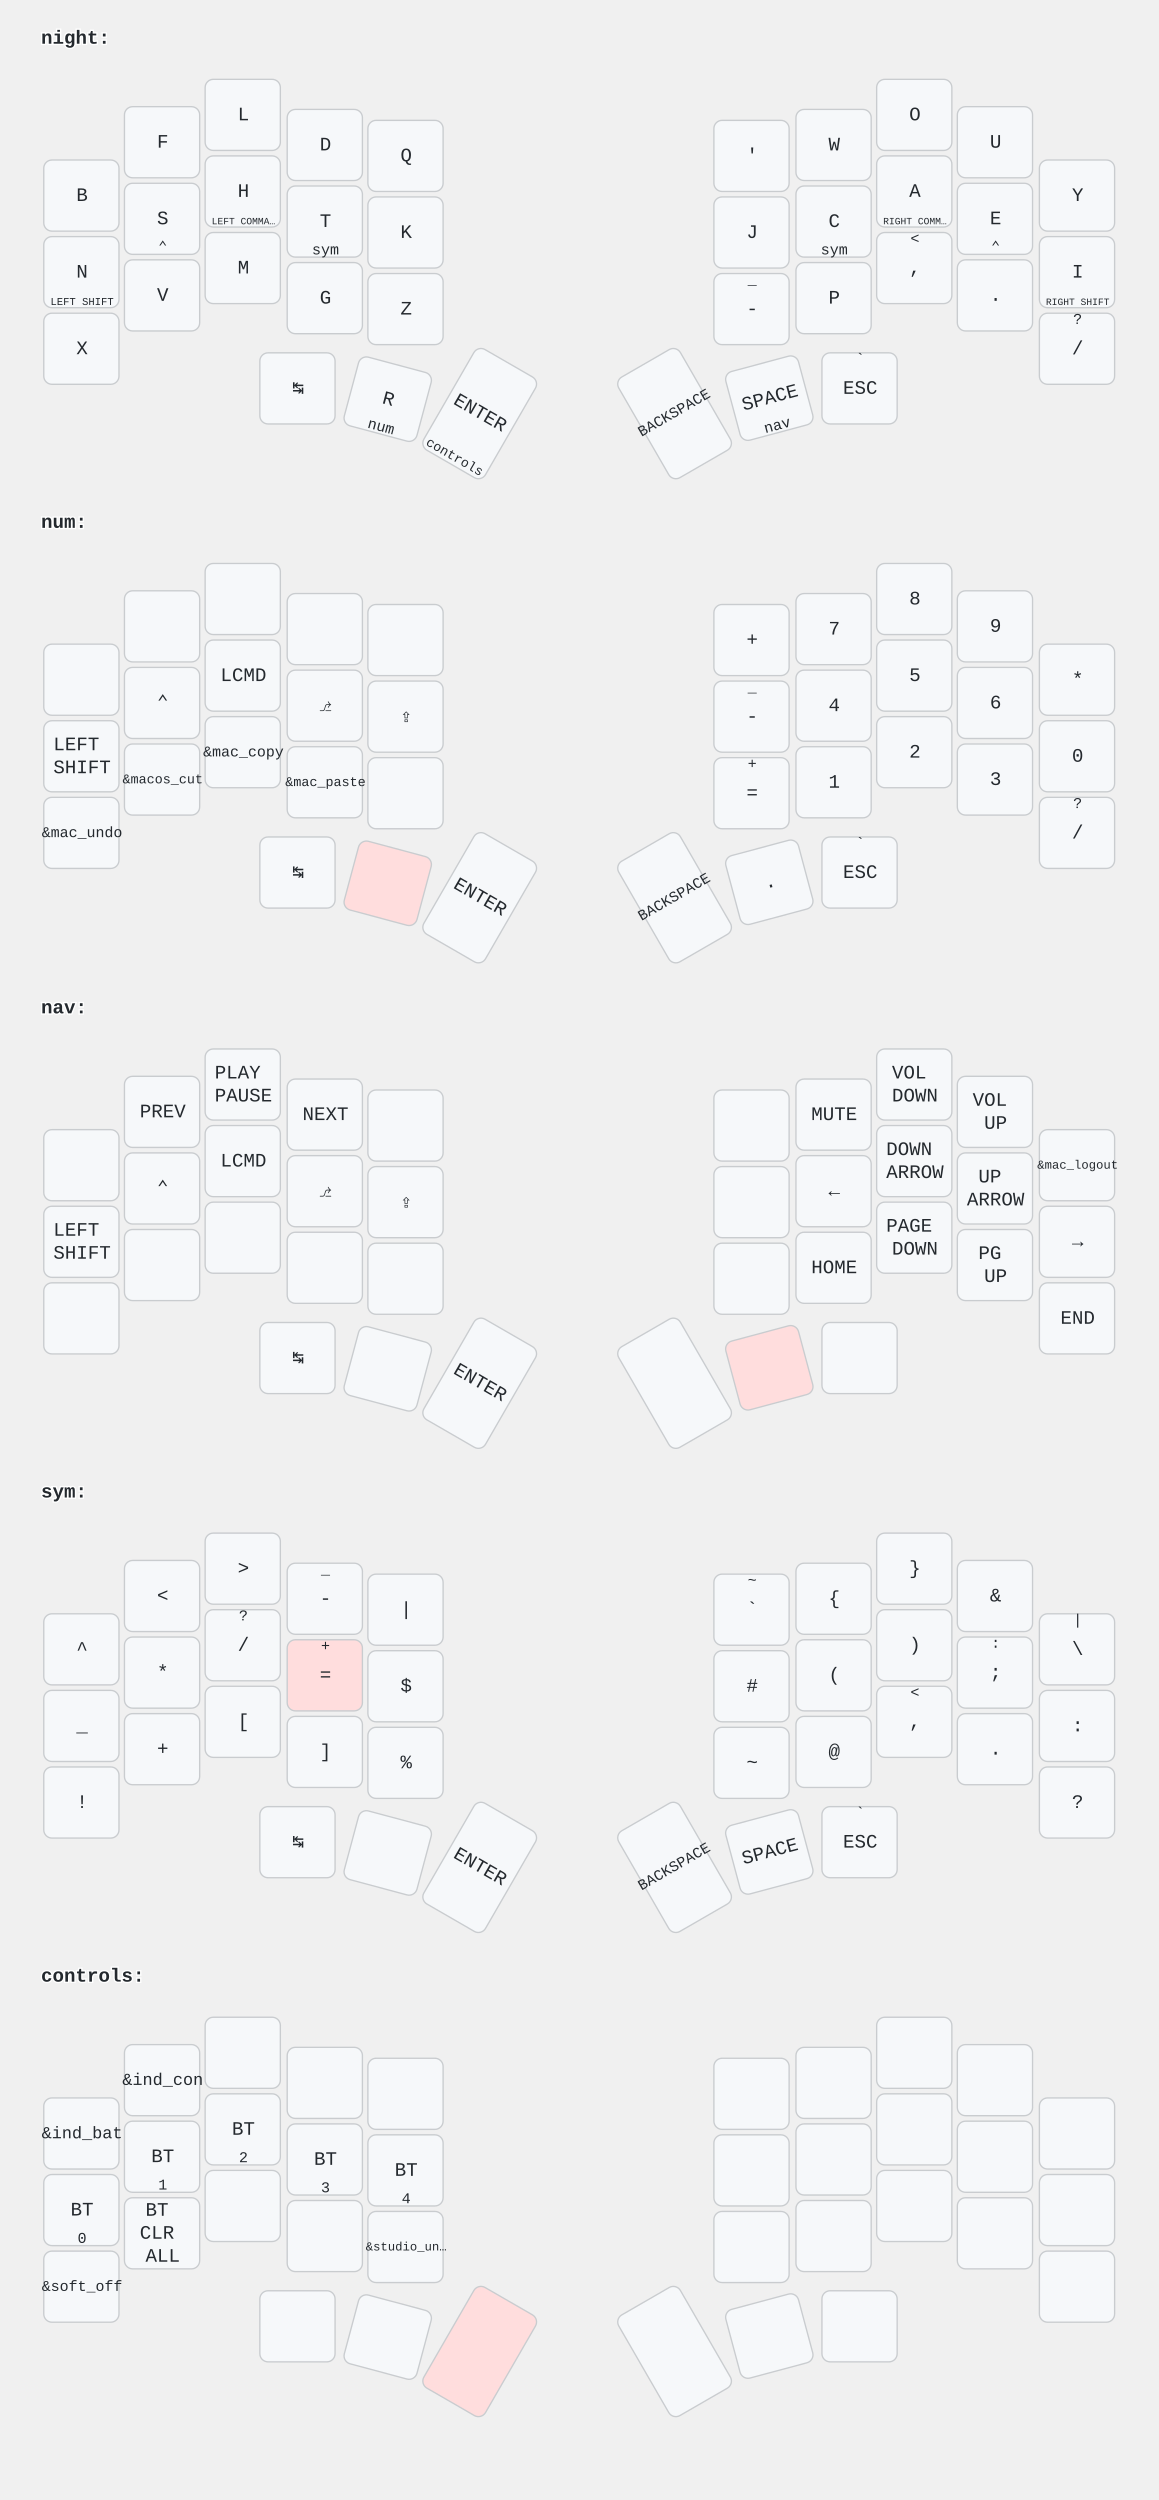
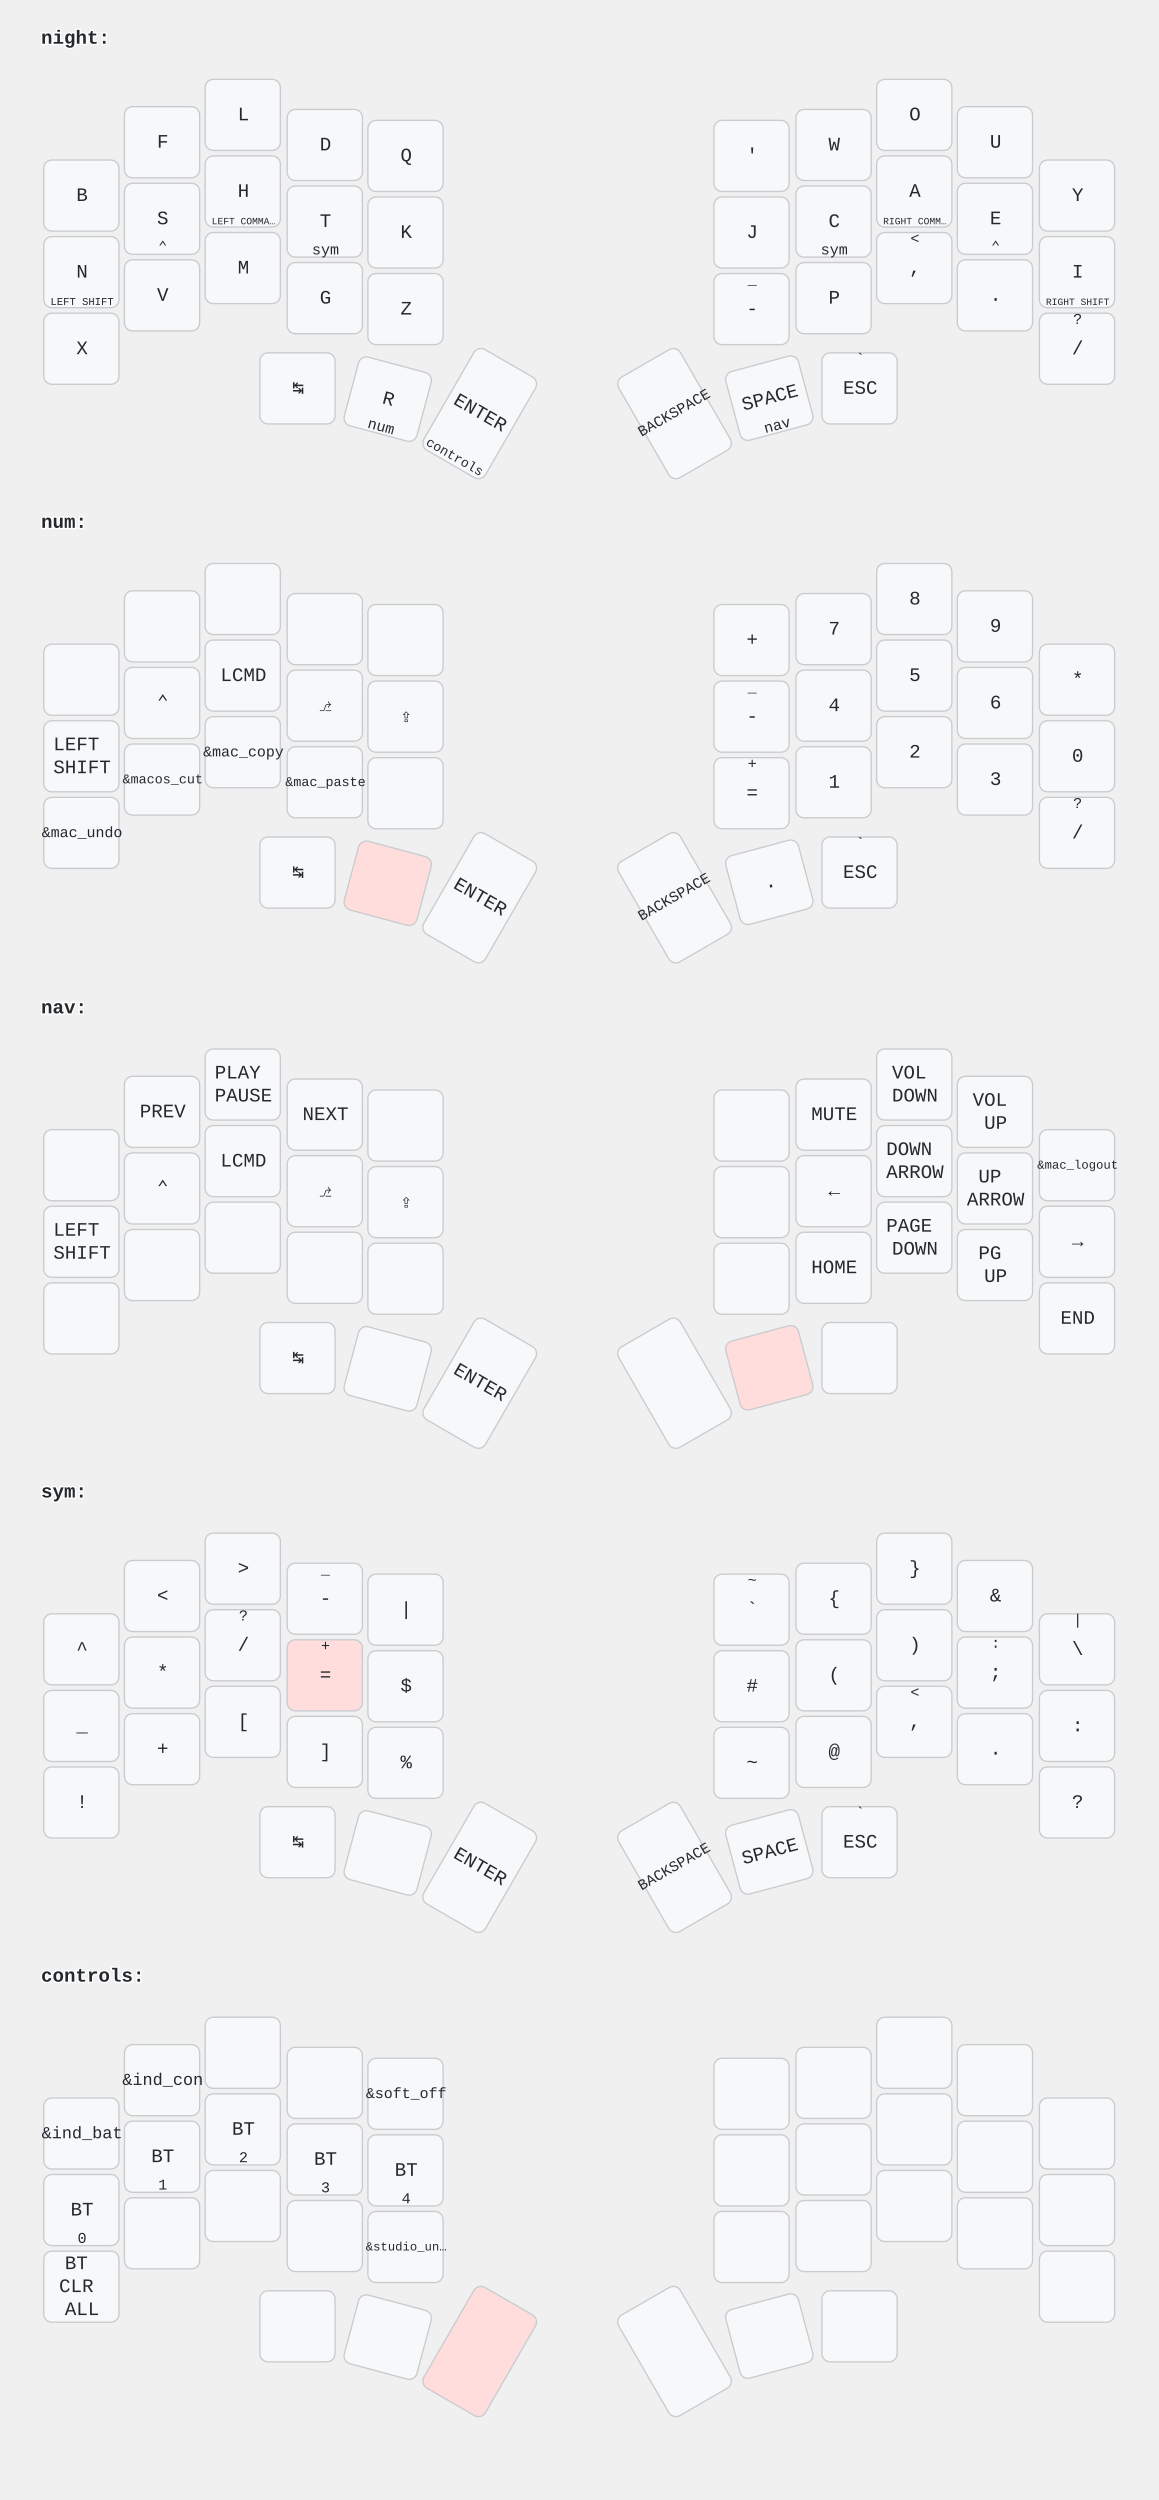
<svg xmlns="http://www.w3.org/2000/svg" width="847" height="1828" viewBox="0 0 847 1828" class="keymap">
  <style>/* font and background color specifications */
svg {
    font-family: SFMono-Regular,Consolas,Liberation Mono,Menlo,monospace;
    font-size: 14px;
    font-kerning: normal;
    text-rendering: optimizeLegibility;
    fill: #24292e;
}

/* default key styling */
rect {
    fill: #f6f8fa;
    stroke: #c9cccf;
    stroke-width: 1;
}

/* color accent for combo boxes */
rect.combo {
    fill: #cdf;
}

/* color accent for held keys */
rect.held, rect.combo.held {
    fill: #fdd;
}

/* color accent for ghost (optional) keys */
rect.ghost, rect.combo.ghost {
    fill: #ddd;
}

text {
    text-anchor: middle;
    dominant-baseline: middle;
}

/* styling for layer labels */
text.label {
    font-weight: bold;
    text-anchor: start;
    stroke: white;
    stroke-width: 2;
    paint-order: stroke;
}

/* styling for combo tap, and key hold/shifted label text */
text.combo, text.hold, text.shifted {
    font-size: 11px;
}

text.hold {
    text-anchor: middle;
    dominant-baseline: auto;
}

text.shifted {
    text-anchor: middle;
    dominant-baseline: hanging;
}

/* styling for hold/shifted label text in combo box */
text.combo.hold, text.combo.shifted {
    font-size: 8px;
}

/* styling for combo dendrons */
path {
    stroke-width: 1;
    stroke: gray;
    fill: none;
}
</style>
  <g transform="translate(30, 0)" class="layer-night">
    <text x="0" y="28" class="label" id="night">night:</text>
    <g transform="translate(0, 56)">
      <g transform="translate(30, 87)" class="key keypos-0">
        <rect rx="6" ry="6" x="-28" y="-26" width="55" height="52" class="key" />
        <text x="0" y="0" class="key tap">B</text>
      </g>
      <g transform="translate(89, 48)" class="key keypos-1">
        <rect rx="6" ry="6" x="-28" y="-26" width="55" height="52" class="key" />
        <text x="0" y="0" class="key tap">F</text>
      </g>
      <g transform="translate(148, 28)" class="key keypos-2">
        <rect rx="6" ry="6" x="-28" y="-26" width="55" height="52" class="key" />
        <text x="0" y="0" class="key tap">L</text>
      </g>
      <g transform="translate(208, 50)" class="key keypos-3">
        <rect rx="6" ry="6" x="-28" y="-26" width="55" height="52" class="key" />
        <text x="0" y="0" class="key tap">D</text>
      </g>
      <g transform="translate(267, 58)" class="key keypos-4">
        <rect rx="6" ry="6" x="-28" y="-26" width="55" height="52" class="key" />
        <text x="0" y="0" class="key tap">Q</text>
      </g>
      <g transform="translate(520, 58)" class="key keypos-5">
        <rect rx="6" ry="6" x="-28" y="-26" width="55" height="52" class="key" />
        <text x="0" y="0" class="key tap">'</text>
      </g>
      <g transform="translate(580, 50)" class="key keypos-6">
        <rect rx="6" ry="6" x="-28" y="-26" width="55" height="52" class="key" />
        <text x="0" y="0" class="key tap">W</text>
      </g>
      <g transform="translate(639, 28)" class="key keypos-7">
        <rect rx="6" ry="6" x="-28" y="-26" width="55" height="52" class="key" />
        <text x="0" y="0" class="key tap">O</text>
      </g>
      <g transform="translate(698, 48)" class="key keypos-8">
        <rect rx="6" ry="6" x="-28" y="-26" width="55" height="52" class="key" />
        <text x="0" y="0" class="key tap">U</text>
      </g>
      <g transform="translate(758, 87)" class="key keypos-9">
        <rect rx="6" ry="6" x="-28" y="-26" width="55" height="52" class="key" />
        <text x="0" y="0" class="key tap">Y</text>
      </g>
      <g transform="translate(30, 143)" class="key keypos-10">
        <rect rx="6" ry="6" x="-28" y="-26" width="55" height="52" class="key" />
        <text x="0" y="0" class="key tap">N</text>
        <text x="0" y="24" class="key hold">
          <tspan style="font-size: 70%">LEFT SHIFT</tspan>
        </text>
      </g>
      <g transform="translate(89, 104)" class="key keypos-11">
        <rect rx="6" ry="6" x="-28" y="-26" width="55" height="52" class="key" />
        <text x="0" y="0" class="key tap">S</text>
        <text x="0" y="24" class="key hold">⌃</text>
      </g>
      <g transform="translate(148, 84)" class="key keypos-12">
        <rect rx="6" ry="6" x="-28" y="-26" width="55" height="52" class="key" />
        <text x="0" y="0" class="key tap">H</text>
        <text x="0" y="24" class="key hold">
          <tspan style="font-size: 64%">LEFT COMMA…</tspan>
        </text>
      </g>
      <g transform="translate(208, 106)" class="key keypos-13">
        <rect rx="6" ry="6" x="-28" y="-26" width="55" height="52" class="key" />
        <text x="0" y="0" class="key tap">T</text>
        <a href="#sym">
          <text x="0" y="24" class="key hold layer-activator">sym</text>
        </a>
      </g>
      <g transform="translate(267, 114)" class="key keypos-14">
        <rect rx="6" ry="6" x="-28" y="-26" width="55" height="52" class="key" />
        <text x="0" y="0" class="key tap">K</text>
      </g>
      <g transform="translate(520, 114)" class="key keypos-15">
        <rect rx="6" ry="6" x="-28" y="-26" width="55" height="52" class="key" />
        <text x="0" y="0" class="key tap">J</text>
      </g>
      <g transform="translate(580, 106)" class="key keypos-16">
        <rect rx="6" ry="6" x="-28" y="-26" width="55" height="52" class="key" />
        <text x="0" y="0" class="key tap">C</text>
        <a href="#sym">
          <text x="0" y="24" class="key hold layer-activator">sym</text>
        </a>
      </g>
      <g transform="translate(639, 84)" class="key keypos-17">
        <rect rx="6" ry="6" x="-28" y="-26" width="55" height="52" class="key" />
        <text x="0" y="0" class="key tap">A</text>
        <text x="0" y="24" class="key hold">
          <tspan style="font-size: 64%">RIGHT COMM…</tspan>
        </text>
      </g>
      <g transform="translate(698, 104)" class="key keypos-18">
        <rect rx="6" ry="6" x="-28" y="-26" width="55" height="52" class="key" />
        <text x="0" y="0" class="key tap">E</text>
        <text x="0" y="24" class="key hold">⌃</text>
      </g>
      <g transform="translate(758, 143)" class="key keypos-19">
        <rect rx="6" ry="6" x="-28" y="-26" width="55" height="52" class="key" />
        <text x="0" y="0" class="key tap">I</text>
        <text x="0" y="24" class="key hold">
          <tspan style="font-size: 64%">RIGHT SHIFT</tspan>
        </text>
      </g>
      <g transform="translate(30, 199)" class="key keypos-20">
        <rect rx="6" ry="6" x="-28" y="-26" width="55" height="52" class="key" />
        <text x="0" y="0" class="key tap">X</text>
      </g>
      <g transform="translate(89, 160)" class="key keypos-21">
        <rect rx="6" ry="6" x="-28" y="-26" width="55" height="52" class="key" />
        <text x="0" y="0" class="key tap">V</text>
      </g>
      <g transform="translate(148, 140)" class="key keypos-22">
        <rect rx="6" ry="6" x="-28" y="-26" width="55" height="52" class="key" />
        <text x="0" y="0" class="key tap">M</text>
      </g>
      <g transform="translate(208, 162)" class="key keypos-23">
        <rect rx="6" ry="6" x="-28" y="-26" width="55" height="52" class="key" />
        <text x="0" y="0" class="key tap">G</text>
      </g>
      <g transform="translate(267, 170)" class="key keypos-24">
        <rect rx="6" ry="6" x="-28" y="-26" width="55" height="52" class="key" />
        <text x="0" y="0" class="key tap">Z</text>
      </g>
      <g transform="translate(520, 170)" class="key keypos-25">
        <rect rx="6" ry="6" x="-28" y="-26" width="55" height="52" class="key" />
        <text x="0" y="0" class="key tap">-</text>
        <text x="0" y="-24" class="key shifted">_</text>
      </g>
      <g transform="translate(580, 162)" class="key keypos-26">
        <rect rx="6" ry="6" x="-28" y="-26" width="55" height="52" class="key" />
        <text x="0" y="0" class="key tap">P</text>
      </g>
      <g transform="translate(639, 140)" class="key keypos-27">
        <rect rx="6" ry="6" x="-28" y="-26" width="55" height="52" class="key" />
        <text x="0" y="0" class="key tap">,</text>
        <text x="0" y="-24" class="key shifted">&lt;</text>
      </g>
      <g transform="translate(698, 160)" class="key keypos-28">
        <rect rx="6" ry="6" x="-28" y="-26" width="55" height="52" class="key" />
        <text x="0" y="0" class="key tap">.</text>
      </g>
      <g transform="translate(758, 199)" class="key keypos-29">
        <rect rx="6" ry="6" x="-28" y="-26" width="55" height="52" class="key" />
        <text x="0" y="0" class="key tap">/</text>
        <text x="0" y="-24" class="key shifted">?</text>
      </g>
      <g transform="translate(188, 228)" class="key keypos-30">
        <rect rx="6" ry="6" x="-28" y="-26" width="55" height="52" class="key" />
        <text x="0" y="0" class="key tap">↹</text>
      </g>
      <g transform="translate(254, 236) rotate(15.0)" class="key keypos-31">
        <rect rx="6" ry="6" x="-28" y="-26" width="55" height="52" class="key" />
        <text x="0" y="0" class="key tap">R</text>
        <a href="#num">
          <text x="0" y="24" class="key hold layer-activator">num</text>
        </a>
      </g>
      <g transform="translate(321, 246) rotate(30.0)" class="key keypos-32">
        <rect rx="6" ry="6" x="-26" y="-42" width="52" height="85" class="key" />
        <text x="0" y="0" class="key tap">ENTER</text>
        <a href="#controls">
          <text x="0" y="40" class="key hold layer-activator">
            <tspan style="font-size: 88%">controls</tspan>
          </text>
        </a>
      </g>
      <g transform="translate(463, 246) rotate(-30.0)" class="key keypos-33">
        <rect rx="6" ry="6" x="-26" y="-42" width="52" height="85" class="key" />
        <text x="0" y="0" class="key tap">
          <tspan style="font-size: 78%">BACKSPACE</tspan>
        </text>
      </g>
      <g transform="translate(533, 235) rotate(-15.0)" class="key keypos-34">
        <rect rx="6" ry="6" x="-28" y="-26" width="55" height="52" class="key" />
        <text x="0" y="0" class="key tap">SPACE</text>
        <a href="#nav">
          <text x="0" y="24" class="key hold layer-activator">nav</text>
        </a>
      </g>
      <g transform="translate(599, 228)" class="key keypos-35">
        <rect rx="6" ry="6" x="-28" y="-26" width="55" height="52" class="key" />
        <text x="0" y="0" class="key tap">ESC</text>
        <text x="0" y="-24" class="key shifted">`</text>
      </g>
    </g>
  </g>
  <g transform="translate(30, 354)" class="layer-num">
    <text x="0" y="28" class="label" id="num">num:</text>
    <g transform="translate(0, 56)">
      <g transform="translate(30, 87)" class="key keypos-0">
        <rect rx="6" ry="6" x="-28" y="-26" width="55" height="52" class="key" />
      </g>
      <g transform="translate(89, 48)" class="key keypos-1">
        <rect rx="6" ry="6" x="-28" y="-26" width="55" height="52" class="key" />
      </g>
      <g transform="translate(148, 28)" class="key keypos-2">
        <rect rx="6" ry="6" x="-28" y="-26" width="55" height="52" class="key" />
      </g>
      <g transform="translate(208, 50)" class="key keypos-3">
        <rect rx="6" ry="6" x="-28" y="-26" width="55" height="52" class="key" />
      </g>
      <g transform="translate(267, 58)" class="key keypos-4">
        <rect rx="6" ry="6" x="-28" y="-26" width="55" height="52" class="key" />
      </g>
      <g transform="translate(520, 58)" class="key keypos-5">
        <rect rx="6" ry="6" x="-28" y="-26" width="55" height="52" class="key" />
        <text x="0" y="0" class="key tap">+</text>
      </g>
      <g transform="translate(580, 50)" class="key keypos-6">
        <rect rx="6" ry="6" x="-28" y="-26" width="55" height="52" class="key" />
        <text x="0" y="0" class="key tap">7</text>
      </g>
      <g transform="translate(639, 28)" class="key keypos-7">
        <rect rx="6" ry="6" x="-28" y="-26" width="55" height="52" class="key" />
        <text x="0" y="0" class="key tap">8</text>
      </g>
      <g transform="translate(698, 48)" class="key keypos-8">
        <rect rx="6" ry="6" x="-28" y="-26" width="55" height="52" class="key" />
        <text x="0" y="0" class="key tap">9</text>
      </g>
      <g transform="translate(758, 87)" class="key keypos-9">
        <rect rx="6" ry="6" x="-28" y="-26" width="55" height="52" class="key" />
        <text x="0" y="0" class="key tap">*</text>
      </g>
      <g transform="translate(30, 143)" class="key keypos-10">
        <rect rx="6" ry="6" x="-28" y="-26" width="55" height="52" class="key" />
        <text x="0" y="0" class="key tap">
          <tspan x="0" dy="-0.6em">LEFT</tspan>
          <tspan x="0" dy="1.2em">SHIFT</tspan>
        </text>
      </g>
      <g transform="translate(89, 104)" class="key keypos-11">
        <rect rx="6" ry="6" x="-28" y="-26" width="55" height="52" class="key" />
        <text x="0" y="0" class="key tap">⌃</text>
      </g>
      <g transform="translate(148, 84)" class="key keypos-12">
        <rect rx="6" ry="6" x="-28" y="-26" width="55" height="52" class="key" />
        <text x="0" y="0" class="key tap">LCMD</text>
      </g>
      <g transform="translate(208, 106)" class="key keypos-13">
        <rect rx="6" ry="6" x="-28" y="-26" width="55" height="52" class="key" />
        <text x="0" y="0" class="key tap">⎇</text>
      </g>
      <g transform="translate(267, 114)" class="key keypos-14">
        <rect rx="6" ry="6" x="-28" y="-26" width="55" height="52" class="key" />
        <text x="0" y="0" class="key tap">⇪</text>
      </g>
      <g transform="translate(520, 114)" class="key keypos-15">
        <rect rx="6" ry="6" x="-28" y="-26" width="55" height="52" class="key" />
        <text x="0" y="0" class="key tap">-</text>
        <text x="0" y="-24" class="key shifted">_</text>
      </g>
      <g transform="translate(580, 106)" class="key keypos-16">
        <rect rx="6" ry="6" x="-28" y="-26" width="55" height="52" class="key" />
        <text x="0" y="0" class="key tap">4</text>
      </g>
      <g transform="translate(639, 84)" class="key keypos-17">
        <rect rx="6" ry="6" x="-28" y="-26" width="55" height="52" class="key" />
        <text x="0" y="0" class="key tap">5</text>
      </g>
      <g transform="translate(698, 104)" class="key keypos-18">
        <rect rx="6" ry="6" x="-28" y="-26" width="55" height="52" class="key" />
        <text x="0" y="0" class="key tap">6</text>
      </g>
      <g transform="translate(758, 143)" class="key keypos-19">
        <rect rx="6" ry="6" x="-28" y="-26" width="55" height="52" class="key" />
        <text x="0" y="0" class="key tap">0</text>
      </g>
      <g transform="translate(30, 199)" class="key keypos-20">
        <rect rx="6" ry="6" x="-28" y="-26" width="55" height="52" class="key" />
        <text x="0" y="0" class="key tap">
          <tspan style="font-size: 78%">&amp;mac_undo</tspan>
        </text>
      </g>
      <g transform="translate(89, 160)" class="key keypos-21">
        <rect rx="6" ry="6" x="-28" y="-26" width="55" height="52" class="key" />
        <text x="0" y="0" class="key tap">
          <tspan style="font-size: 70%">&amp;macos_cut</tspan>
        </text>
      </g>
      <g transform="translate(148, 140)" class="key keypos-22">
        <rect rx="6" ry="6" x="-28" y="-26" width="55" height="52" class="key" />
        <text x="0" y="0" class="key tap">
          <tspan style="font-size: 78%">&amp;mac_copy</tspan>
        </text>
      </g>
      <g transform="translate(208, 162)" class="key keypos-23">
        <rect rx="6" ry="6" x="-28" y="-26" width="55" height="52" class="key" />
        <text x="0" y="0" class="key tap">
          <tspan style="font-size: 70%">&amp;mac_paste</tspan>
        </text>
      </g>
      <g transform="translate(267, 170)" class="key keypos-24">
        <rect rx="6" ry="6" x="-28" y="-26" width="55" height="52" class="key" />
      </g>
      <g transform="translate(520, 170)" class="key keypos-25">
        <rect rx="6" ry="6" x="-28" y="-26" width="55" height="52" class="key" />
        <text x="0" y="0" class="key tap">=</text>
        <text x="0" y="-24" class="key shifted">+</text>
      </g>
      <g transform="translate(580, 162)" class="key keypos-26">
        <rect rx="6" ry="6" x="-28" y="-26" width="55" height="52" class="key" />
        <text x="0" y="0" class="key tap">1</text>
      </g>
      <g transform="translate(639, 140)" class="key keypos-27">
        <rect rx="6" ry="6" x="-28" y="-26" width="55" height="52" class="key" />
        <text x="0" y="0" class="key tap">2</text>
      </g>
      <g transform="translate(698, 160)" class="key keypos-28">
        <rect rx="6" ry="6" x="-28" y="-26" width="55" height="52" class="key" />
        <text x="0" y="0" class="key tap">3</text>
      </g>
      <g transform="translate(758, 199)" class="key keypos-29">
        <rect rx="6" ry="6" x="-28" y="-26" width="55" height="52" class="key" />
        <text x="0" y="0" class="key tap">/</text>
        <text x="0" y="-24" class="key shifted">?</text>
      </g>
      <g transform="translate(188, 228)" class="key keypos-30">
        <rect rx="6" ry="6" x="-28" y="-26" width="55" height="52" class="key" />
        <text x="0" y="0" class="key tap">↹</text>
      </g>
      <g transform="translate(254, 236) rotate(15.0)" class="key held keypos-31">
        <rect rx="6" ry="6" x="-28" y="-26" width="55" height="52" class="key held" />
      </g>
      <g transform="translate(321, 246) rotate(30.0)" class="key keypos-32">
        <rect rx="6" ry="6" x="-26" y="-42" width="52" height="85" class="key" />
        <text x="0" y="0" class="key tap">ENTER</text>
      </g>
      <g transform="translate(463, 246) rotate(-30.0)" class="key keypos-33">
        <rect rx="6" ry="6" x="-26" y="-42" width="52" height="85" class="key" />
        <text x="0" y="0" class="key tap">
          <tspan style="font-size: 78%">BACKSPACE</tspan>
        </text>
      </g>
      <g transform="translate(533, 235) rotate(-15.0)" class="key keypos-34">
        <rect rx="6" ry="6" x="-28" y="-26" width="55" height="52" class="key" />
        <text x="0" y="0" class="key tap">.</text>
      </g>
      <g transform="translate(599, 228)" class="key keypos-35">
        <rect rx="6" ry="6" x="-28" y="-26" width="55" height="52" class="key" />
        <text x="0" y="0" class="key tap">ESC</text>
        <text x="0" y="-24" class="key shifted">`</text>
      </g>
    </g>
  </g>
  <g transform="translate(30, 709)" class="layer-nav">
    <text x="0" y="28" class="label" id="nav">nav:</text>
    <g transform="translate(0, 56)">
      <g transform="translate(30, 87)" class="key keypos-0">
        <rect rx="6" ry="6" x="-28" y="-26" width="55" height="52" class="key" />
      </g>
      <g transform="translate(89, 48)" class="key keypos-1">
        <rect rx="6" ry="6" x="-28" y="-26" width="55" height="52" class="key" />
        <text x="0" y="0" class="key tap">PREV</text>
      </g>
      <g transform="translate(148, 28)" class="key keypos-2">
        <rect rx="6" ry="6" x="-28" y="-26" width="55" height="52" class="key" />
        <text x="0" y="0" class="key tap">
          <tspan x="0" dy="-0.6em">PLAY</tspan>
          <tspan x="0" dy="1.2em">PAUSE</tspan>
        </text>
      </g>
      <g transform="translate(208, 50)" class="key keypos-3">
        <rect rx="6" ry="6" x="-28" y="-26" width="55" height="52" class="key" />
        <text x="0" y="0" class="key tap">NEXT</text>
      </g>
      <g transform="translate(267, 58)" class="key keypos-4">
        <rect rx="6" ry="6" x="-28" y="-26" width="55" height="52" class="key" />
      </g>
      <g transform="translate(520, 58)" class="key keypos-5">
        <rect rx="6" ry="6" x="-28" y="-26" width="55" height="52" class="key" />
      </g>
      <g transform="translate(580, 50)" class="key keypos-6">
        <rect rx="6" ry="6" x="-28" y="-26" width="55" height="52" class="key" />
        <text x="0" y="0" class="key tap">MUTE</text>
      </g>
      <g transform="translate(639, 28)" class="key keypos-7">
        <rect rx="6" ry="6" x="-28" y="-26" width="55" height="52" class="key" />
        <text x="0" y="0" class="key tap">
          <tspan x="0" dy="-0.6em">VOL</tspan>
          <tspan x="0" dy="1.2em">DOWN</tspan>
        </text>
      </g>
      <g transform="translate(698, 48)" class="key keypos-8">
        <rect rx="6" ry="6" x="-28" y="-26" width="55" height="52" class="key" />
        <text x="0" y="0" class="key tap">
          <tspan x="0" dy="-0.6em">VOL</tspan>
          <tspan x="0" dy="1.2em">UP</tspan>
        </text>
      </g>
      <g transform="translate(758, 87)" class="key keypos-9">
        <rect rx="6" ry="6" x="-28" y="-26" width="55" height="52" class="key" />
        <text x="0" y="0" class="key tap">
          <tspan style="font-size: 64%">&amp;mac_logout</tspan>
        </text>
      </g>
      <g transform="translate(30, 143)" class="key keypos-10">
        <rect rx="6" ry="6" x="-28" y="-26" width="55" height="52" class="key" />
        <text x="0" y="0" class="key tap">
          <tspan x="0" dy="-0.6em">LEFT</tspan>
          <tspan x="0" dy="1.2em">SHIFT</tspan>
        </text>
      </g>
      <g transform="translate(89, 104)" class="key keypos-11">
        <rect rx="6" ry="6" x="-28" y="-26" width="55" height="52" class="key" />
        <text x="0" y="0" class="key tap">⌃</text>
      </g>
      <g transform="translate(148, 84)" class="key keypos-12">
        <rect rx="6" ry="6" x="-28" y="-26" width="55" height="52" class="key" />
        <text x="0" y="0" class="key tap">LCMD</text>
      </g>
      <g transform="translate(208, 106)" class="key keypos-13">
        <rect rx="6" ry="6" x="-28" y="-26" width="55" height="52" class="key" />
        <text x="0" y="0" class="key tap">⎇</text>
      </g>
      <g transform="translate(267, 114)" class="key keypos-14">
        <rect rx="6" ry="6" x="-28" y="-26" width="55" height="52" class="key" />
        <text x="0" y="0" class="key tap">⇪</text>
      </g>
      <g transform="translate(520, 114)" class="key keypos-15">
        <rect rx="6" ry="6" x="-28" y="-26" width="55" height="52" class="key" />
      </g>
      <g transform="translate(580, 106)" class="key keypos-16">
        <rect rx="6" ry="6" x="-28" y="-26" width="55" height="52" class="key" />
        <text x="0" y="0" class="key tap">←</text>
      </g>
      <g transform="translate(639, 84)" class="key keypos-17">
        <rect rx="6" ry="6" x="-28" y="-26" width="55" height="52" class="key" />
        <text x="0" y="0" class="key tap">
          <tspan x="0" dy="-0.6em">DOWN</tspan>
          <tspan x="0" dy="1.2em">ARROW</tspan>
        </text>
      </g>
      <g transform="translate(698, 104)" class="key keypos-18">
        <rect rx="6" ry="6" x="-28" y="-26" width="55" height="52" class="key" />
        <text x="0" y="0" class="key tap">
          <tspan x="0" dy="-0.6em">UP</tspan>
          <tspan x="0" dy="1.2em">ARROW</tspan>
        </text>
      </g>
      <g transform="translate(758, 143)" class="key keypos-19">
        <rect rx="6" ry="6" x="-28" y="-26" width="55" height="52" class="key" />
        <text x="0" y="0" class="key tap">→</text>
      </g>
      <g transform="translate(30, 199)" class="key keypos-20">
        <rect rx="6" ry="6" x="-28" y="-26" width="55" height="52" class="key" />
      </g>
      <g transform="translate(89, 160)" class="key keypos-21">
        <rect rx="6" ry="6" x="-28" y="-26" width="55" height="52" class="key" />
      </g>
      <g transform="translate(148, 140)" class="key keypos-22">
        <rect rx="6" ry="6" x="-28" y="-26" width="55" height="52" class="key" />
      </g>
      <g transform="translate(208, 162)" class="key keypos-23">
        <rect rx="6" ry="6" x="-28" y="-26" width="55" height="52" class="key" />
      </g>
      <g transform="translate(267, 170)" class="key keypos-24">
        <rect rx="6" ry="6" x="-28" y="-26" width="55" height="52" class="key" />
      </g>
      <g transform="translate(520, 170)" class="key keypos-25">
        <rect rx="6" ry="6" x="-28" y="-26" width="55" height="52" class="key" />
      </g>
      <g transform="translate(580, 162)" class="key keypos-26">
        <rect rx="6" ry="6" x="-28" y="-26" width="55" height="52" class="key" />
        <text x="0" y="0" class="key tap">HOME</text>
      </g>
      <g transform="translate(639, 140)" class="key keypos-27">
        <rect rx="6" ry="6" x="-28" y="-26" width="55" height="52" class="key" />
        <text x="0" y="0" class="key tap">
          <tspan x="0" dy="-0.6em">PAGE</tspan>
          <tspan x="0" dy="1.2em">DOWN</tspan>
        </text>
      </g>
      <g transform="translate(698, 160)" class="key keypos-28">
        <rect rx="6" ry="6" x="-28" y="-26" width="55" height="52" class="key" />
        <text x="0" y="0" class="key tap">
          <tspan x="0" dy="-0.6em">PG</tspan>
          <tspan x="0" dy="1.2em">UP</tspan>
        </text>
      </g>
      <g transform="translate(758, 199)" class="key keypos-29">
        <rect rx="6" ry="6" x="-28" y="-26" width="55" height="52" class="key" />
        <text x="0" y="0" class="key tap">END</text>
      </g>
      <g transform="translate(188, 228)" class="key keypos-30">
        <rect rx="6" ry="6" x="-28" y="-26" width="55" height="52" class="key" />
        <text x="0" y="0" class="key tap">↹</text>
      </g>
      <g transform="translate(254, 236) rotate(15.0)" class="key keypos-31">
        <rect rx="6" ry="6" x="-28" y="-26" width="55" height="52" class="key" />
      </g>
      <g transform="translate(321, 246) rotate(30.0)" class="key keypos-32">
        <rect rx="6" ry="6" x="-26" y="-42" width="52" height="85" class="key" />
        <text x="0" y="0" class="key tap">ENTER</text>
      </g>
      <g transform="translate(463, 246) rotate(-30.0)" class="key keypos-33">
        <rect rx="6" ry="6" x="-26" y="-42" width="52" height="85" class="key" />
      </g>
      <g transform="translate(533, 235) rotate(-15.0)" class="key held keypos-34">
        <rect rx="6" ry="6" x="-28" y="-26" width="55" height="52" class="key held" />
      </g>
      <g transform="translate(599, 228)" class="key keypos-35">
        <rect rx="6" ry="6" x="-28" y="-26" width="55" height="52" class="key" />
      </g>
    </g>
  </g>
  <g transform="translate(30, 1063)" class="layer-sym">
    <text x="0" y="28" class="label" id="sym">sym:</text>
    <g transform="translate(0, 56)">
      <g transform="translate(30, 87)" class="key keypos-0">
        <rect rx="6" ry="6" x="-28" y="-26" width="55" height="52" class="key" />
        <text x="0" y="0" class="key tap">^</text>
      </g>
      <g transform="translate(89, 48)" class="key keypos-1">
        <rect rx="6" ry="6" x="-28" y="-26" width="55" height="52" class="key" />
        <text x="0" y="0" class="key tap">&lt;</text>
      </g>
      <g transform="translate(148, 28)" class="key keypos-2">
        <rect rx="6" ry="6" x="-28" y="-26" width="55" height="52" class="key" />
        <text x="0" y="0" class="key tap">&gt;</text>
      </g>
      <g transform="translate(208, 50)" class="key keypos-3">
        <rect rx="6" ry="6" x="-28" y="-26" width="55" height="52" class="key" />
        <text x="0" y="0" class="key tap">-</text>
        <text x="0" y="-24" class="key shifted">_</text>
      </g>
      <g transform="translate(267, 58)" class="key keypos-4">
        <rect rx="6" ry="6" x="-28" y="-26" width="55" height="52" class="key" />
        <text x="0" y="0" class="key tap">|</text>
      </g>
      <g transform="translate(520, 58)" class="key keypos-5">
        <rect rx="6" ry="6" x="-28" y="-26" width="55" height="52" class="key" />
        <text x="0" y="0" class="key tap">`</text>
        <text x="0" y="-24" class="key shifted">~</text>
      </g>
      <g transform="translate(580, 50)" class="key keypos-6">
        <rect rx="6" ry="6" x="-28" y="-26" width="55" height="52" class="key" />
        <text x="0" y="0" class="key tap">{</text>
      </g>
      <g transform="translate(639, 28)" class="key keypos-7">
        <rect rx="6" ry="6" x="-28" y="-26" width="55" height="52" class="key" />
        <text x="0" y="0" class="key tap">}</text>
      </g>
      <g transform="translate(698, 48)" class="key keypos-8">
        <rect rx="6" ry="6" x="-28" y="-26" width="55" height="52" class="key" />
        <text x="0" y="0" class="key tap">&amp;</text>
      </g>
      <g transform="translate(758, 87)" class="key keypos-9">
        <rect rx="6" ry="6" x="-28" y="-26" width="55" height="52" class="key" />
        <text x="0" y="0" class="key tap">\</text>
        <text x="0" y="-24" class="key shifted">|</text>
      </g>
      <g transform="translate(30, 143)" class="key keypos-10">
        <rect rx="6" ry="6" x="-28" y="-26" width="55" height="52" class="key" />
        <text x="0" y="0" class="key tap">_</text>
      </g>
      <g transform="translate(89, 104)" class="key keypos-11">
        <rect rx="6" ry="6" x="-28" y="-26" width="55" height="52" class="key" />
        <text x="0" y="0" class="key tap">*</text>
      </g>
      <g transform="translate(148, 84)" class="key keypos-12">
        <rect rx="6" ry="6" x="-28" y="-26" width="55" height="52" class="key" />
        <text x="0" y="0" class="key tap">/</text>
        <text x="0" y="-24" class="key shifted">?</text>
      </g>
      <g transform="translate(208, 106)" class="key held keypos-13">
        <rect rx="6" ry="6" x="-28" y="-26" width="55" height="52" class="key held" />
        <text x="0" y="0" class="key held tap">=</text>
        <text x="0" y="-24" class="key held shifted">+</text>
      </g>
      <g transform="translate(267, 114)" class="key keypos-14">
        <rect rx="6" ry="6" x="-28" y="-26" width="55" height="52" class="key" />
        <text x="0" y="0" class="key tap">$</text>
      </g>
      <g transform="translate(520, 114)" class="key keypos-15">
        <rect rx="6" ry="6" x="-28" y="-26" width="55" height="52" class="key" />
        <text x="0" y="0" class="key tap">#</text>
      </g>
      <g transform="translate(580, 106)" class="key keypos-16">
        <rect rx="6" ry="6" x="-28" y="-26" width="55" height="52" class="key" />
        <text x="0" y="0" class="key tap">(</text>
      </g>
      <g transform="translate(639, 84)" class="key keypos-17">
        <rect rx="6" ry="6" x="-28" y="-26" width="55" height="52" class="key" />
        <text x="0" y="0" class="key tap">)</text>
      </g>
      <g transform="translate(698, 104)" class="key keypos-18">
        <rect rx="6" ry="6" x="-28" y="-26" width="55" height="52" class="key" />
        <text x="0" y="0" class="key tap">;</text>
        <text x="0" y="-24" class="key shifted">:</text>
      </g>
      <g transform="translate(758, 143)" class="key keypos-19">
        <rect rx="6" ry="6" x="-28" y="-26" width="55" height="52" class="key" />
        <text x="0" y="0" class="key tap">:</text>
      </g>
      <g transform="translate(30, 199)" class="key keypos-20">
        <rect rx="6" ry="6" x="-28" y="-26" width="55" height="52" class="key" />
        <text x="0" y="0" class="key tap">!</text>
      </g>
      <g transform="translate(89, 160)" class="key keypos-21">
        <rect rx="6" ry="6" x="-28" y="-26" width="55" height="52" class="key" />
        <text x="0" y="0" class="key tap">+</text>
      </g>
      <g transform="translate(148, 140)" class="key keypos-22">
        <rect rx="6" ry="6" x="-28" y="-26" width="55" height="52" class="key" />
        <text x="0" y="0" class="key tap">[</text>
      </g>
      <g transform="translate(208, 162)" class="key keypos-23">
        <rect rx="6" ry="6" x="-28" y="-26" width="55" height="52" class="key" />
        <text x="0" y="0" class="key tap">]</text>
      </g>
      <g transform="translate(267, 170)" class="key keypos-24">
        <rect rx="6" ry="6" x="-28" y="-26" width="55" height="52" class="key" />
        <text x="0" y="0" class="key tap">%</text>
      </g>
      <g transform="translate(520, 170)" class="key keypos-25">
        <rect rx="6" ry="6" x="-28" y="-26" width="55" height="52" class="key" />
        <text x="0" y="0" class="key tap">~</text>
      </g>
      <g transform="translate(580, 162)" class="key keypos-26">
        <rect rx="6" ry="6" x="-28" y="-26" width="55" height="52" class="key" />
        <text x="0" y="0" class="key tap">@</text>
      </g>
      <g transform="translate(639, 140)" class="key keypos-27">
        <rect rx="6" ry="6" x="-28" y="-26" width="55" height="52" class="key" />
        <text x="0" y="0" class="key tap">,</text>
        <text x="0" y="-24" class="key shifted">&lt;</text>
      </g>
      <g transform="translate(698, 160)" class="key keypos-28">
        <rect rx="6" ry="6" x="-28" y="-26" width="55" height="52" class="key" />
        <text x="0" y="0" class="key tap">.</text>
      </g>
      <g transform="translate(758, 199)" class="key keypos-29">
        <rect rx="6" ry="6" x="-28" y="-26" width="55" height="52" class="key" />
        <text x="0" y="0" class="key tap">?</text>
      </g>
      <g transform="translate(188, 228)" class="key keypos-30">
        <rect rx="6" ry="6" x="-28" y="-26" width="55" height="52" class="key" />
        <text x="0" y="0" class="key tap">↹</text>
      </g>
      <g transform="translate(254, 236) rotate(15.0)" class="key keypos-31">
        <rect rx="6" ry="6" x="-28" y="-26" width="55" height="52" class="key" />
      </g>
      <g transform="translate(321, 246) rotate(30.0)" class="key keypos-32">
        <rect rx="6" ry="6" x="-26" y="-42" width="52" height="85" class="key" />
        <text x="0" y="0" class="key tap">ENTER</text>
      </g>
      <g transform="translate(463, 246) rotate(-30.0)" class="key keypos-33">
        <rect rx="6" ry="6" x="-26" y="-42" width="52" height="85" class="key" />
        <text x="0" y="0" class="key tap">
          <tspan style="font-size: 78%">BACKSPACE</tspan>
        </text>
      </g>
      <g transform="translate(533, 235) rotate(-15.0)" class="key keypos-34">
        <rect rx="6" ry="6" x="-28" y="-26" width="55" height="52" class="key" />
        <text x="0" y="0" class="key tap">SPACE</text>
      </g>
      <g transform="translate(599, 228)" class="key keypos-35">
        <rect rx="6" ry="6" x="-28" y="-26" width="55" height="52" class="key" />
        <text x="0" y="0" class="key tap">ESC</text>
        <text x="0" y="-24" class="key shifted">`</text>
      </g>
    </g>
  </g>
  <g transform="translate(30, 1417)" class="layer-controls">
    <text x="0" y="28" class="label" id="controls">controls:</text>
    <g transform="translate(0, 56)">
      <g transform="translate(30, 87)" class="key keypos-0">
        <rect rx="6" ry="6" x="-28" y="-26" width="55" height="52" class="key" />
        <text x="0" y="0" class="key tap">
          <tspan style="font-size: 88%">&amp;ind_bat</tspan>
        </text>
      </g>
      <g transform="translate(89, 48)" class="key keypos-1">
        <rect rx="6" ry="6" x="-28" y="-26" width="55" height="52" class="key" />
        <text x="0" y="0" class="key tap">
          <tspan style="font-size: 88%">&amp;ind_con</tspan>
        </text>
      </g>
      <g transform="translate(148, 28)" class="key keypos-2">
        <rect rx="6" ry="6" x="-28" y="-26" width="55" height="52" class="key" />
      </g>
      <g transform="translate(208, 50)" class="key keypos-3">
        <rect rx="6" ry="6" x="-28" y="-26" width="55" height="52" class="key" />
      </g>
      <g transform="translate(267, 58)" class="key keypos-4">
        <rect rx="6" ry="6" x="-28" y="-26" width="55" height="52" class="key" />
+         <text x="0" y="0" class="key tap">
+           <tspan style="font-size: 78%">&amp;soft_off</tspan>
+         </text>
      </g>
      <g transform="translate(520, 58)" class="key keypos-5">
        <rect rx="6" ry="6" x="-28" y="-26" width="55" height="52" class="key" />
      </g>
      <g transform="translate(580, 50)" class="key keypos-6">
        <rect rx="6" ry="6" x="-28" y="-26" width="55" height="52" class="key" />
      </g>
      <g transform="translate(639, 28)" class="key keypos-7">
        <rect rx="6" ry="6" x="-28" y="-26" width="55" height="52" class="key" />
      </g>
      <g transform="translate(698, 48)" class="key keypos-8">
        <rect rx="6" ry="6" x="-28" y="-26" width="55" height="52" class="key" />
      </g>
      <g transform="translate(758, 87)" class="key keypos-9">
        <rect rx="6" ry="6" x="-28" y="-26" width="55" height="52" class="key" />
      </g>
      <g transform="translate(30, 143)" class="key keypos-10">
        <rect rx="6" ry="6" x="-28" y="-26" width="55" height="52" class="key" />
        <text x="0" y="0" class="key tap">BT</text>
        <text x="0" y="24" class="key hold">0</text>
      </g>
      <g transform="translate(89, 104)" class="key keypos-11">
        <rect rx="6" ry="6" x="-28" y="-26" width="55" height="52" class="key" />
        <text x="0" y="0" class="key tap">BT</text>
        <text x="0" y="24" class="key hold">1</text>
      </g>
      <g transform="translate(148, 84)" class="key keypos-12">
        <rect rx="6" ry="6" x="-28" y="-26" width="55" height="52" class="key" />
        <text x="0" y="0" class="key tap">BT</text>
        <text x="0" y="24" class="key hold">2</text>
      </g>
      <g transform="translate(208, 106)" class="key keypos-13">
        <rect rx="6" ry="6" x="-28" y="-26" width="55" height="52" class="key" />
        <text x="0" y="0" class="key tap">BT</text>
        <text x="0" y="24" class="key hold">3</text>
      </g>
      <g transform="translate(267, 114)" class="key keypos-14">
        <rect rx="6" ry="6" x="-28" y="-26" width="55" height="52" class="key" />
        <text x="0" y="0" class="key tap">BT</text>
        <text x="0" y="24" class="key hold">4</text>
      </g>
      <g transform="translate(520, 114)" class="key keypos-15">
        <rect rx="6" ry="6" x="-28" y="-26" width="55" height="52" class="key" />
      </g>
      <g transform="translate(580, 106)" class="key keypos-16">
        <rect rx="6" ry="6" x="-28" y="-26" width="55" height="52" class="key" />
      </g>
      <g transform="translate(639, 84)" class="key keypos-17">
        <rect rx="6" ry="6" x="-28" y="-26" width="55" height="52" class="key" />
      </g>
      <g transform="translate(698, 104)" class="key keypos-18">
        <rect rx="6" ry="6" x="-28" y="-26" width="55" height="52" class="key" />
      </g>
      <g transform="translate(758, 143)" class="key keypos-19">
        <rect rx="6" ry="6" x="-28" y="-26" width="55" height="52" class="key" />
      </g>
      <g transform="translate(30, 199)" class="key keypos-20">
-         <rect rx="6" ry="6" x="-28" y="-26" width="55" height="52" class="key" />
-         <text x="0" y="0" class="key tap">
-           <tspan style="font-size: 78%">&amp;soft_off</tspan>
-         </text>
-       </g>
-       <g transform="translate(89, 160)" class="key keypos-21">
        <rect rx="6" ry="6" x="-28" y="-26" width="55" height="52" class="key" />
        <text x="0" y="0" class="key tap">
          <tspan x="0" dy="-1.2em">BT</tspan>
          <tspan x="0" dy="1.2em">CLR</tspan>
          <tspan x="0" dy="1.2em">ALL</tspan>
        </text>
      </g>
+       <g transform="translate(89, 160)" class="key keypos-21">
+         <rect rx="6" ry="6" x="-28" y="-26" width="55" height="52" class="key" />
+       </g>
      <g transform="translate(148, 140)" class="key keypos-22">
        <rect rx="6" ry="6" x="-28" y="-26" width="55" height="52" class="key" />
      </g>
      <g transform="translate(208, 162)" class="key keypos-23">
        <rect rx="6" ry="6" x="-28" y="-26" width="55" height="52" class="key" />
      </g>
      <g transform="translate(267, 170)" class="key keypos-24">
        <rect rx="6" ry="6" x="-28" y="-26" width="55" height="52" class="key" />
        <text x="0" y="0" class="key tap">
          <tspan style="font-size: 64%">&amp;studio_un…</tspan>
        </text>
      </g>
      <g transform="translate(520, 170)" class="key keypos-25">
        <rect rx="6" ry="6" x="-28" y="-26" width="55" height="52" class="key" />
      </g>
      <g transform="translate(580, 162)" class="key keypos-26">
        <rect rx="6" ry="6" x="-28" y="-26" width="55" height="52" class="key" />
      </g>
      <g transform="translate(639, 140)" class="key keypos-27">
        <rect rx="6" ry="6" x="-28" y="-26" width="55" height="52" class="key" />
      </g>
      <g transform="translate(698, 160)" class="key keypos-28">
        <rect rx="6" ry="6" x="-28" y="-26" width="55" height="52" class="key" />
      </g>
      <g transform="translate(758, 199)" class="key keypos-29">
        <rect rx="6" ry="6" x="-28" y="-26" width="55" height="52" class="key" />
      </g>
      <g transform="translate(188, 228)" class="key keypos-30">
        <rect rx="6" ry="6" x="-28" y="-26" width="55" height="52" class="key" />
      </g>
      <g transform="translate(254, 236) rotate(15.0)" class="key keypos-31">
        <rect rx="6" ry="6" x="-28" y="-26" width="55" height="52" class="key" />
      </g>
      <g transform="translate(321, 246) rotate(30.0)" class="key held keypos-32">
        <rect rx="6" ry="6" x="-26" y="-42" width="52" height="85" class="key held" />
      </g>
      <g transform="translate(463, 246) rotate(-30.0)" class="key keypos-33">
        <rect rx="6" ry="6" x="-26" y="-42" width="52" height="85" class="key" />
      </g>
      <g transform="translate(533, 235) rotate(-15.0)" class="key keypos-34">
        <rect rx="6" ry="6" x="-28" y="-26" width="55" height="52" class="key" />
      </g>
      <g transform="translate(599, 228)" class="key keypos-35">
        <rect rx="6" ry="6" x="-28" y="-26" width="55" height="52" class="key" />
      </g>
    </g>
  </g>
</svg>
